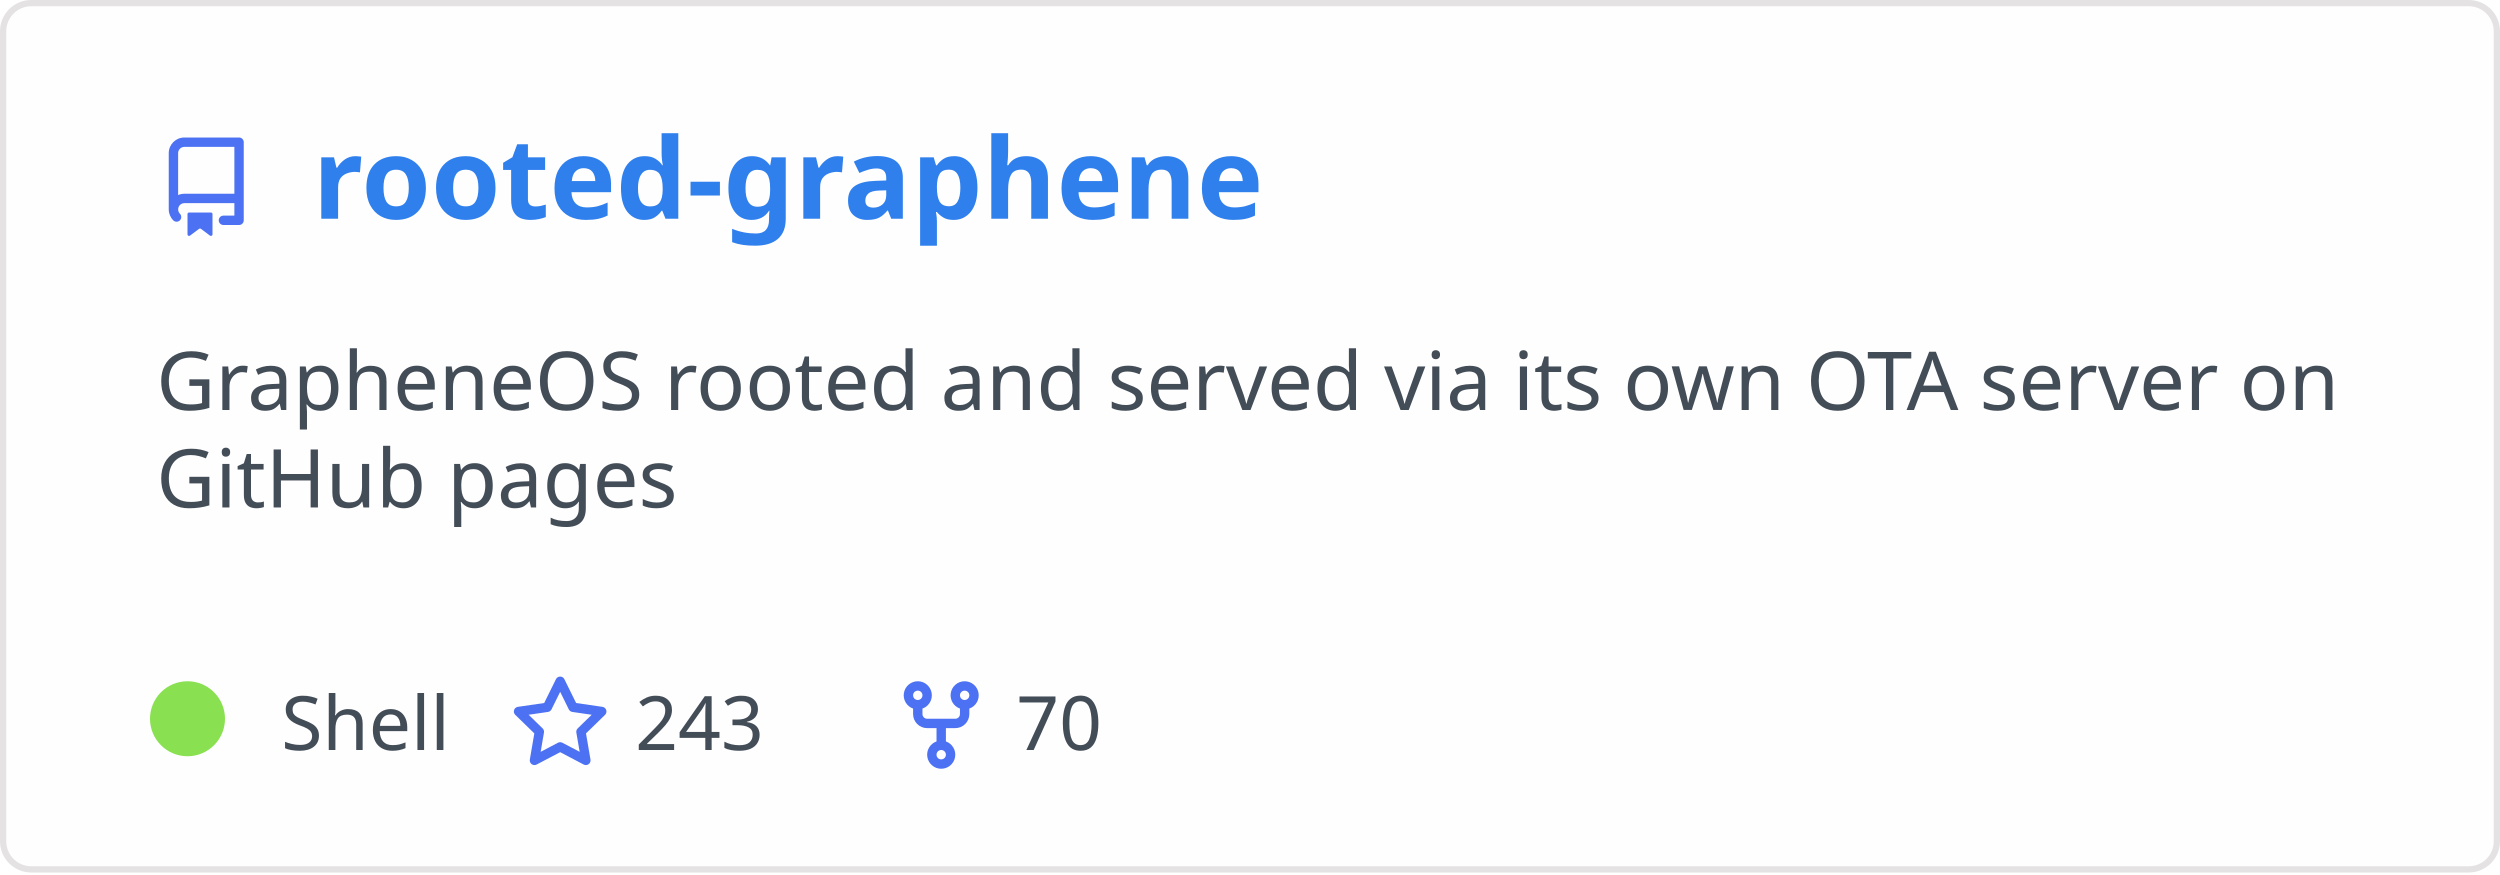
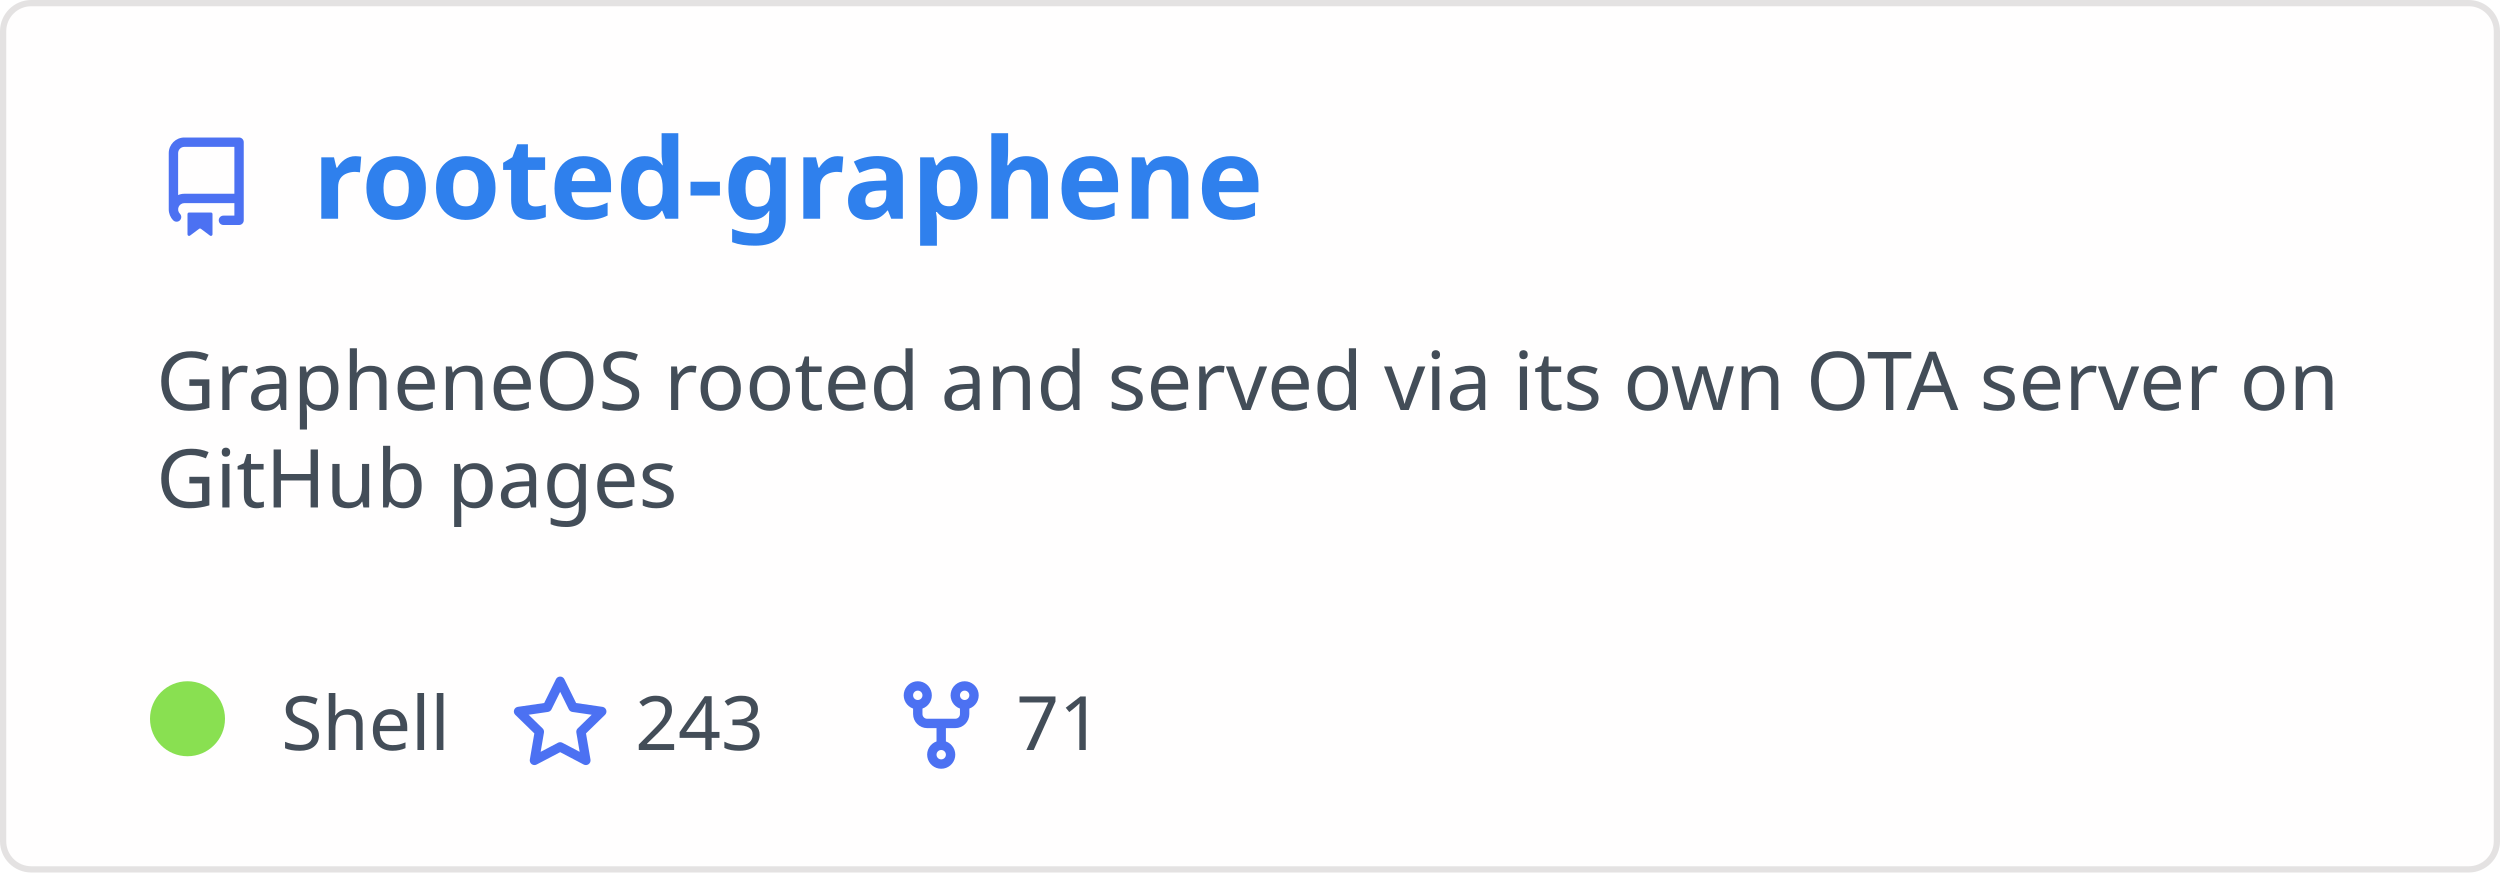
<svg xmlns="http://www.w3.org/2000/svg" width="400" height="140" viewBox="0 0 400 140" fill="none" role="img" aria-labelledby="descId">
  <style>
          .header {
            font: 600 18px 'Segoe UI', Ubuntu, Sans-Serif;
            fill: #2f80ed;
            animation: fadeInAnimation 0.8s ease-in-out forwards;
          }
          @supports(-moz-appearance: auto) {
            /* Selector detects Firefox */
            .header { font-size: 15.5px; }
          }
          
    .description { font: 400 13px 'Segoe UI', Ubuntu, Sans-Serif; fill: #434d58 }
    .gray { font: 400 12px 'Segoe UI', Ubuntu, Sans-Serif; fill: #434d58 }
    .icon { fill: #4c71f2 }
    .badge { font: 600 11px 'Segoe UI', Ubuntu, Sans-Serif; }
    .badge rect { opacity: 0.2 }
  

          
      /* Animations */
      @keyframes scaleInAnimation {
        from {
          transform: translate(-5px, 5px) scale(0);
        }
        to {
          transform: translate(-5px, 5px) scale(1);
        }
      }
      @keyframes fadeInAnimation {
        from {
          opacity: 0;
        }
        to {
          opacity: 1;
        }
      }
    
          * { animation-duration: 0s !important; animation-delay: 0s !important; }
        </style>
  <rect data-testid="card-bg" x="0.5" y="0.5" rx="4.5" height="99%" stroke="#e4e2e2" width="399" fill="#fffefe" stroke-opacity="1" />
  <g data-testid="card-title" transform="translate(25, 35)">
    <g transform="translate(0, 0)">
      <svg class="icon" x="0" y="-13" viewBox="0 0 16 16" version="1.1" width="16" height="16">
        <path fill-rule="evenodd" d="M2 2.5A2.5 2.5 0 014.5 0h8.75a.75.75 0 01.75.75v12.5a.75.75 0 01-.75.75h-2.5a.75.75 0 110-1.5h1.75v-2h-8a1 1 0 00-.714 1.7.75.75 0 01-1.072 1.05A2.495 2.495 0 012 11.5v-9zm10.5-1V9h-8c-.356 0-.694.074-1 .208V2.5a1 1 0 011-1h8zM5 12.25v3.25a.25.25 0 00.4.2l1.45-1.087a.25.25 0 01.3 0L8.6 15.7a.25.25 0 00.4-.2v-3.25a.25.25 0 00-.25-.25h-3.5a.25.25 0 00-.25.25z" />
      </svg>
    </g>
    <g transform="translate(25, 0)">
      <text x="0" y="0" class="header" data-testid="header">rooted-graphene</text>
    </g>
  </g>
  <g data-testid="main-card-body" transform="translate(0, 55)">
    <text class="description" x="25" y="-5">
      <tspan dy="1.2em" x="25">GrapheneOS rooted and served via its own OTA server on</tspan>
      <tspan dy="1.2em" x="25">GitHub pages</tspan>
    </text>
    <g transform="translate(30, 65)">
      <g transform="translate(0, 0)">
        <g data-testid="primary-lang">
          <circle data-testid="lang-color" cx="0" cy="-5" r="6" fill="#89e051" />
          <text data-testid="lang-name" class="gray" x="15">Shell</text>
        </g>
      </g>
      <g transform="translate(51.625, 0)">
        <g transform="translate(0, 0)">
          <svg class="icon" y="-12" viewBox="0 0 16 16" version="1.1" width="16" height="16">
            <path fill-rule="evenodd" d="M8 .25a.75.75 0 01.673.418l1.882 3.815 4.21.612a.75.75 0 01.416 1.279l-3.046 2.97.719 4.192a.75.75 0 01-1.088.791L8 12.347l-3.766 1.98a.75.75 0 01-1.088-.79l.72-4.194L.818 6.374a.75.75 0 01.416-1.28l4.21-.611L7.327.668A.75.75 0 018 .25zm0 2.445L6.615 5.5a.75.75 0 01-.564.41l-3.097.45 2.24 2.184a.75.75 0 01.216.664l-.528 3.084 2.769-1.456a.75.75 0 01.698 0l2.77 1.456-.53-3.084a.75.75 0 01.216-.664l2.24-2.183-3.096-.45a.75.75 0 01-.564-.41L8 2.694v.001z" />
          </svg>
        </g>
        <g transform="translate(20, 0)">
          <text data-testid="stargazers" class="gray">243</text>
        </g>
      </g>
      <g transform="translate(112.5938, 0)">
        <g transform="translate(0, 0)">
          <svg class="icon" y="-12" viewBox="0 0 16 16" version="1.1" width="16" height="16">
            <path fill-rule="evenodd" d="M5 3.25a.75.75 0 11-1.5 0 .75.75 0 011.5 0zm0 2.122a2.25 2.25 0 10-1.5 0v.878A2.25 2.25 0 005.75 8.5h1.5v2.128a2.251 2.251 0 101.5 0V8.5h1.5a2.25 2.25 0 002.25-2.25v-.878a2.25 2.25 0 10-1.5 0v.878a.75.75 0 01-.75.75h-4.5A.75.75 0 015 6.25v-.878zm3.75 7.378a.75.75 0 11-1.5 0 .75.75 0 011.5 0zm3-8.75a.75.75 0 100-1.5.75.75 0 000 1.5z" />
          </svg>
        </g>
        <g transform="translate(20, 0)">
-           <text data-testid="forkcount" class="gray">70</text>
+           <text data-testid="forkcount" class="gray">71</text>
        </g>
      </g>
    </g>
  </g>
</svg>
